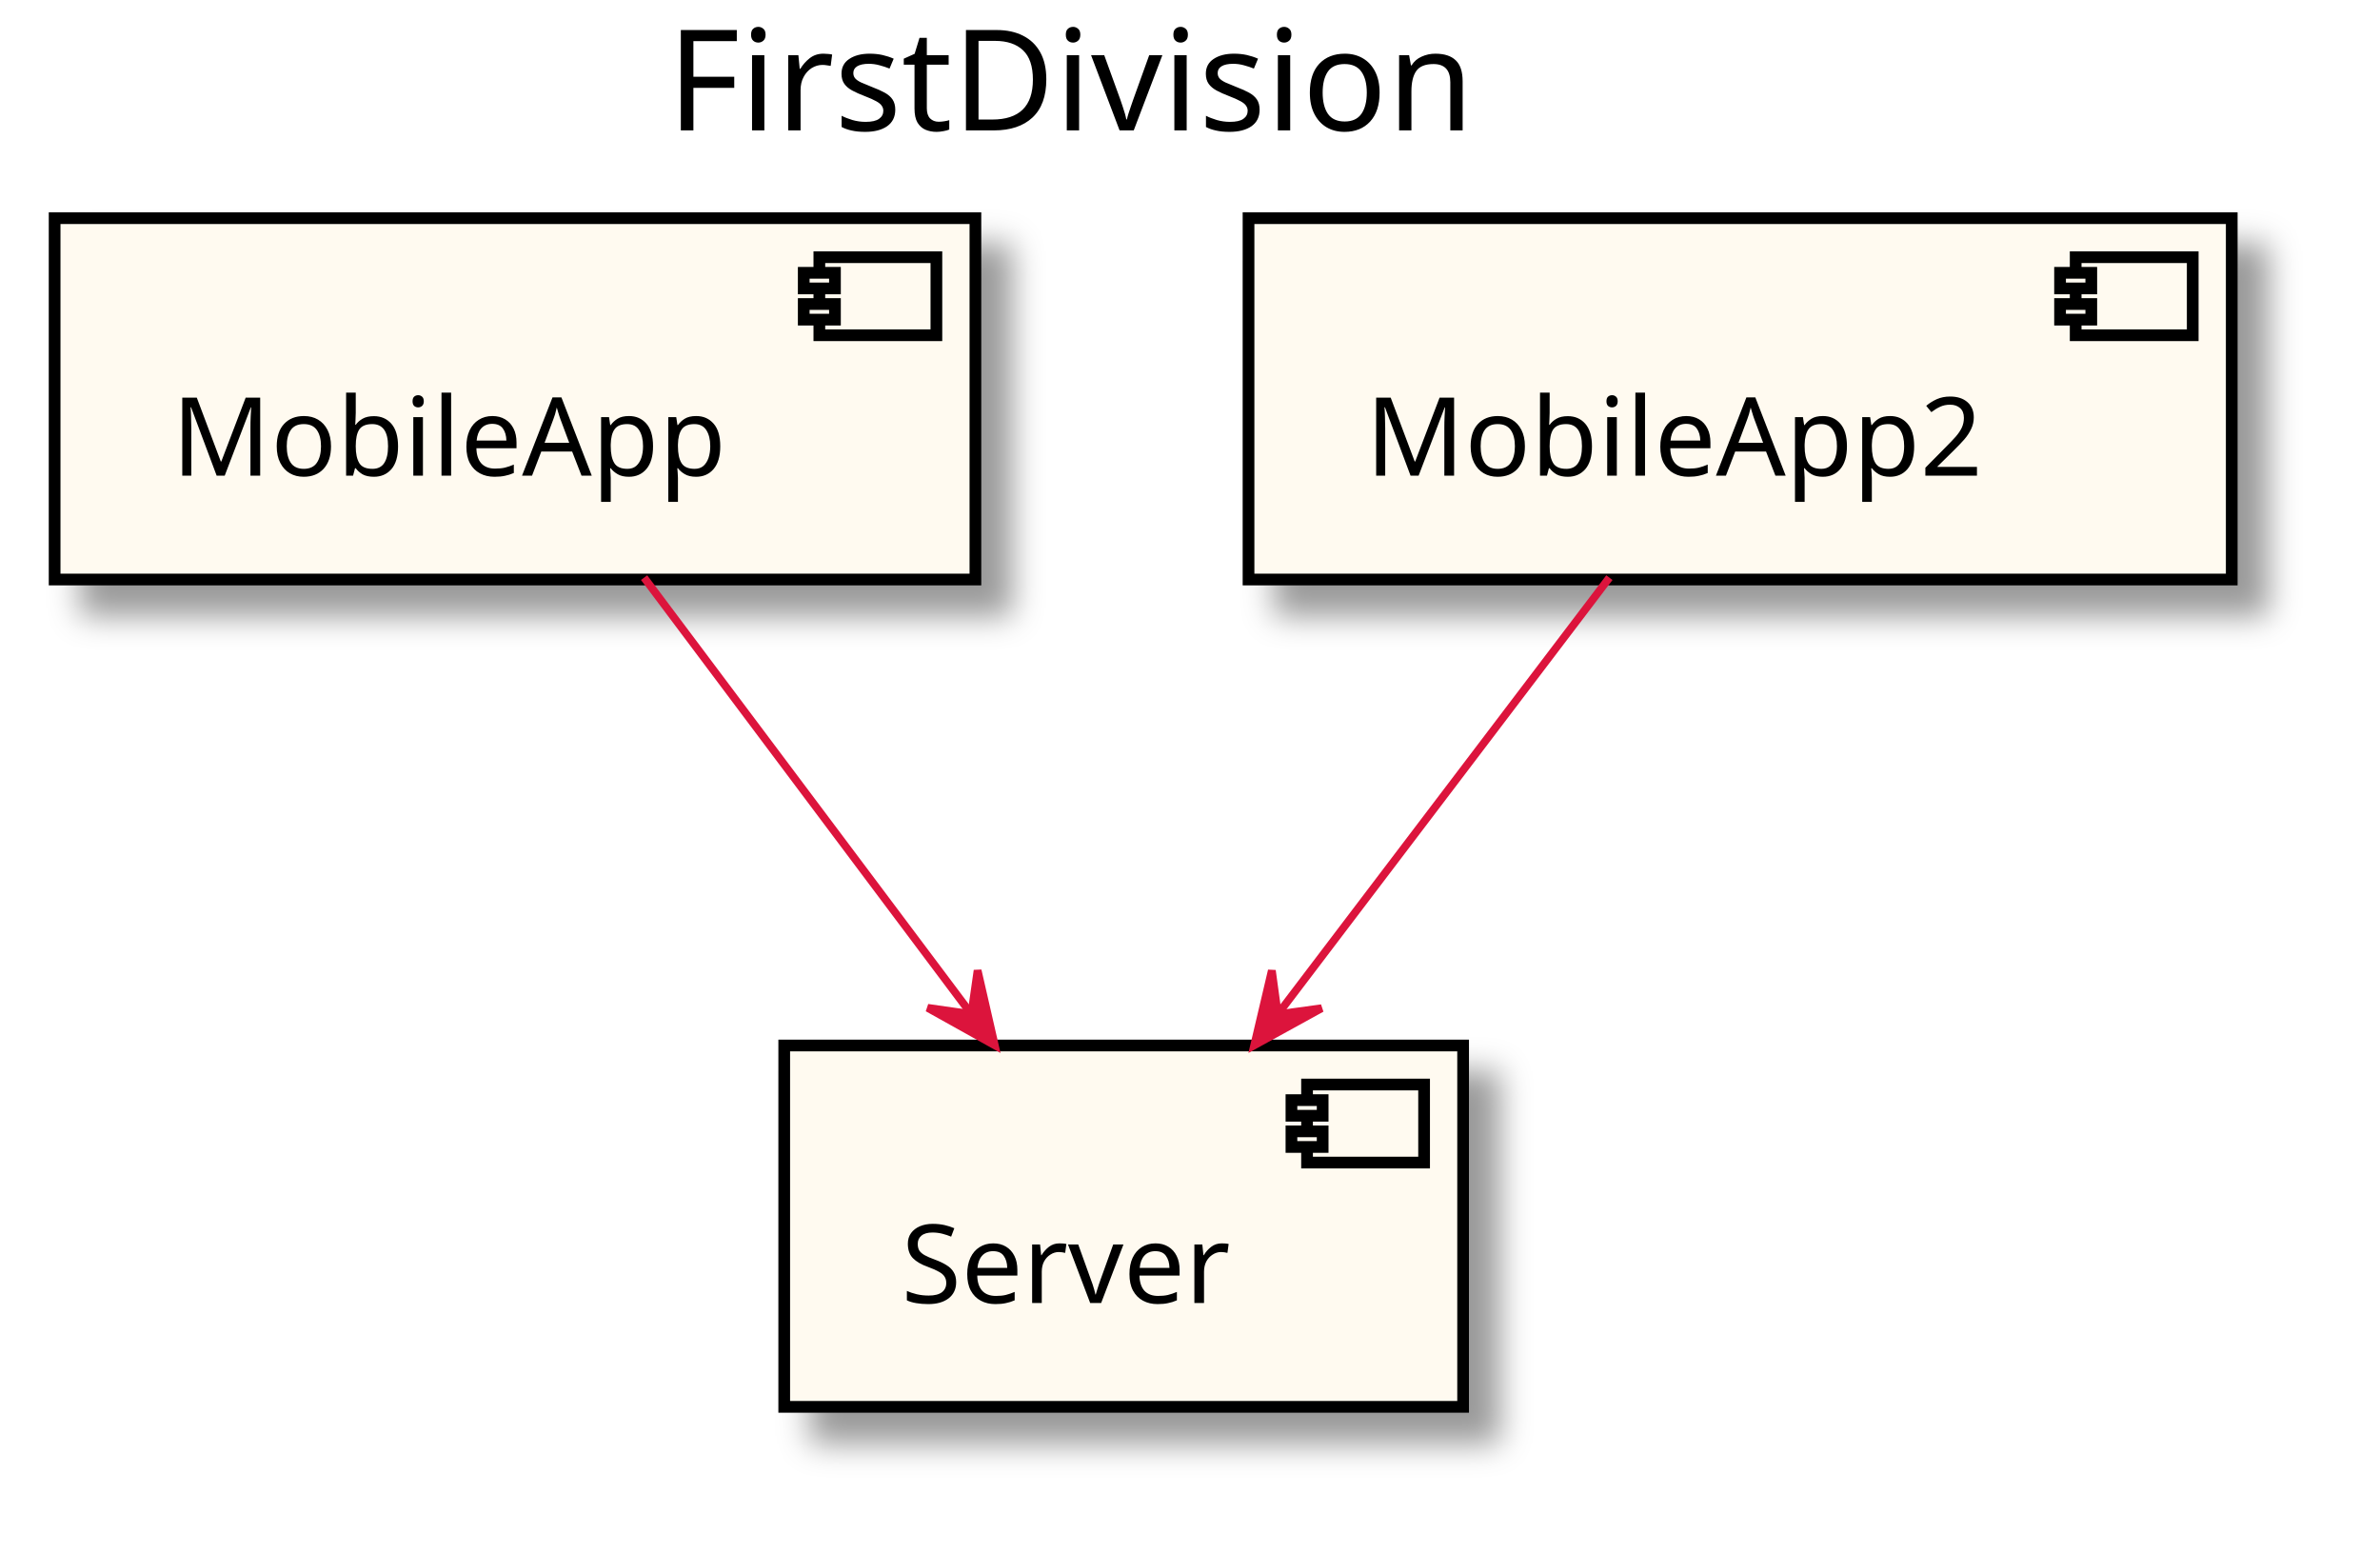
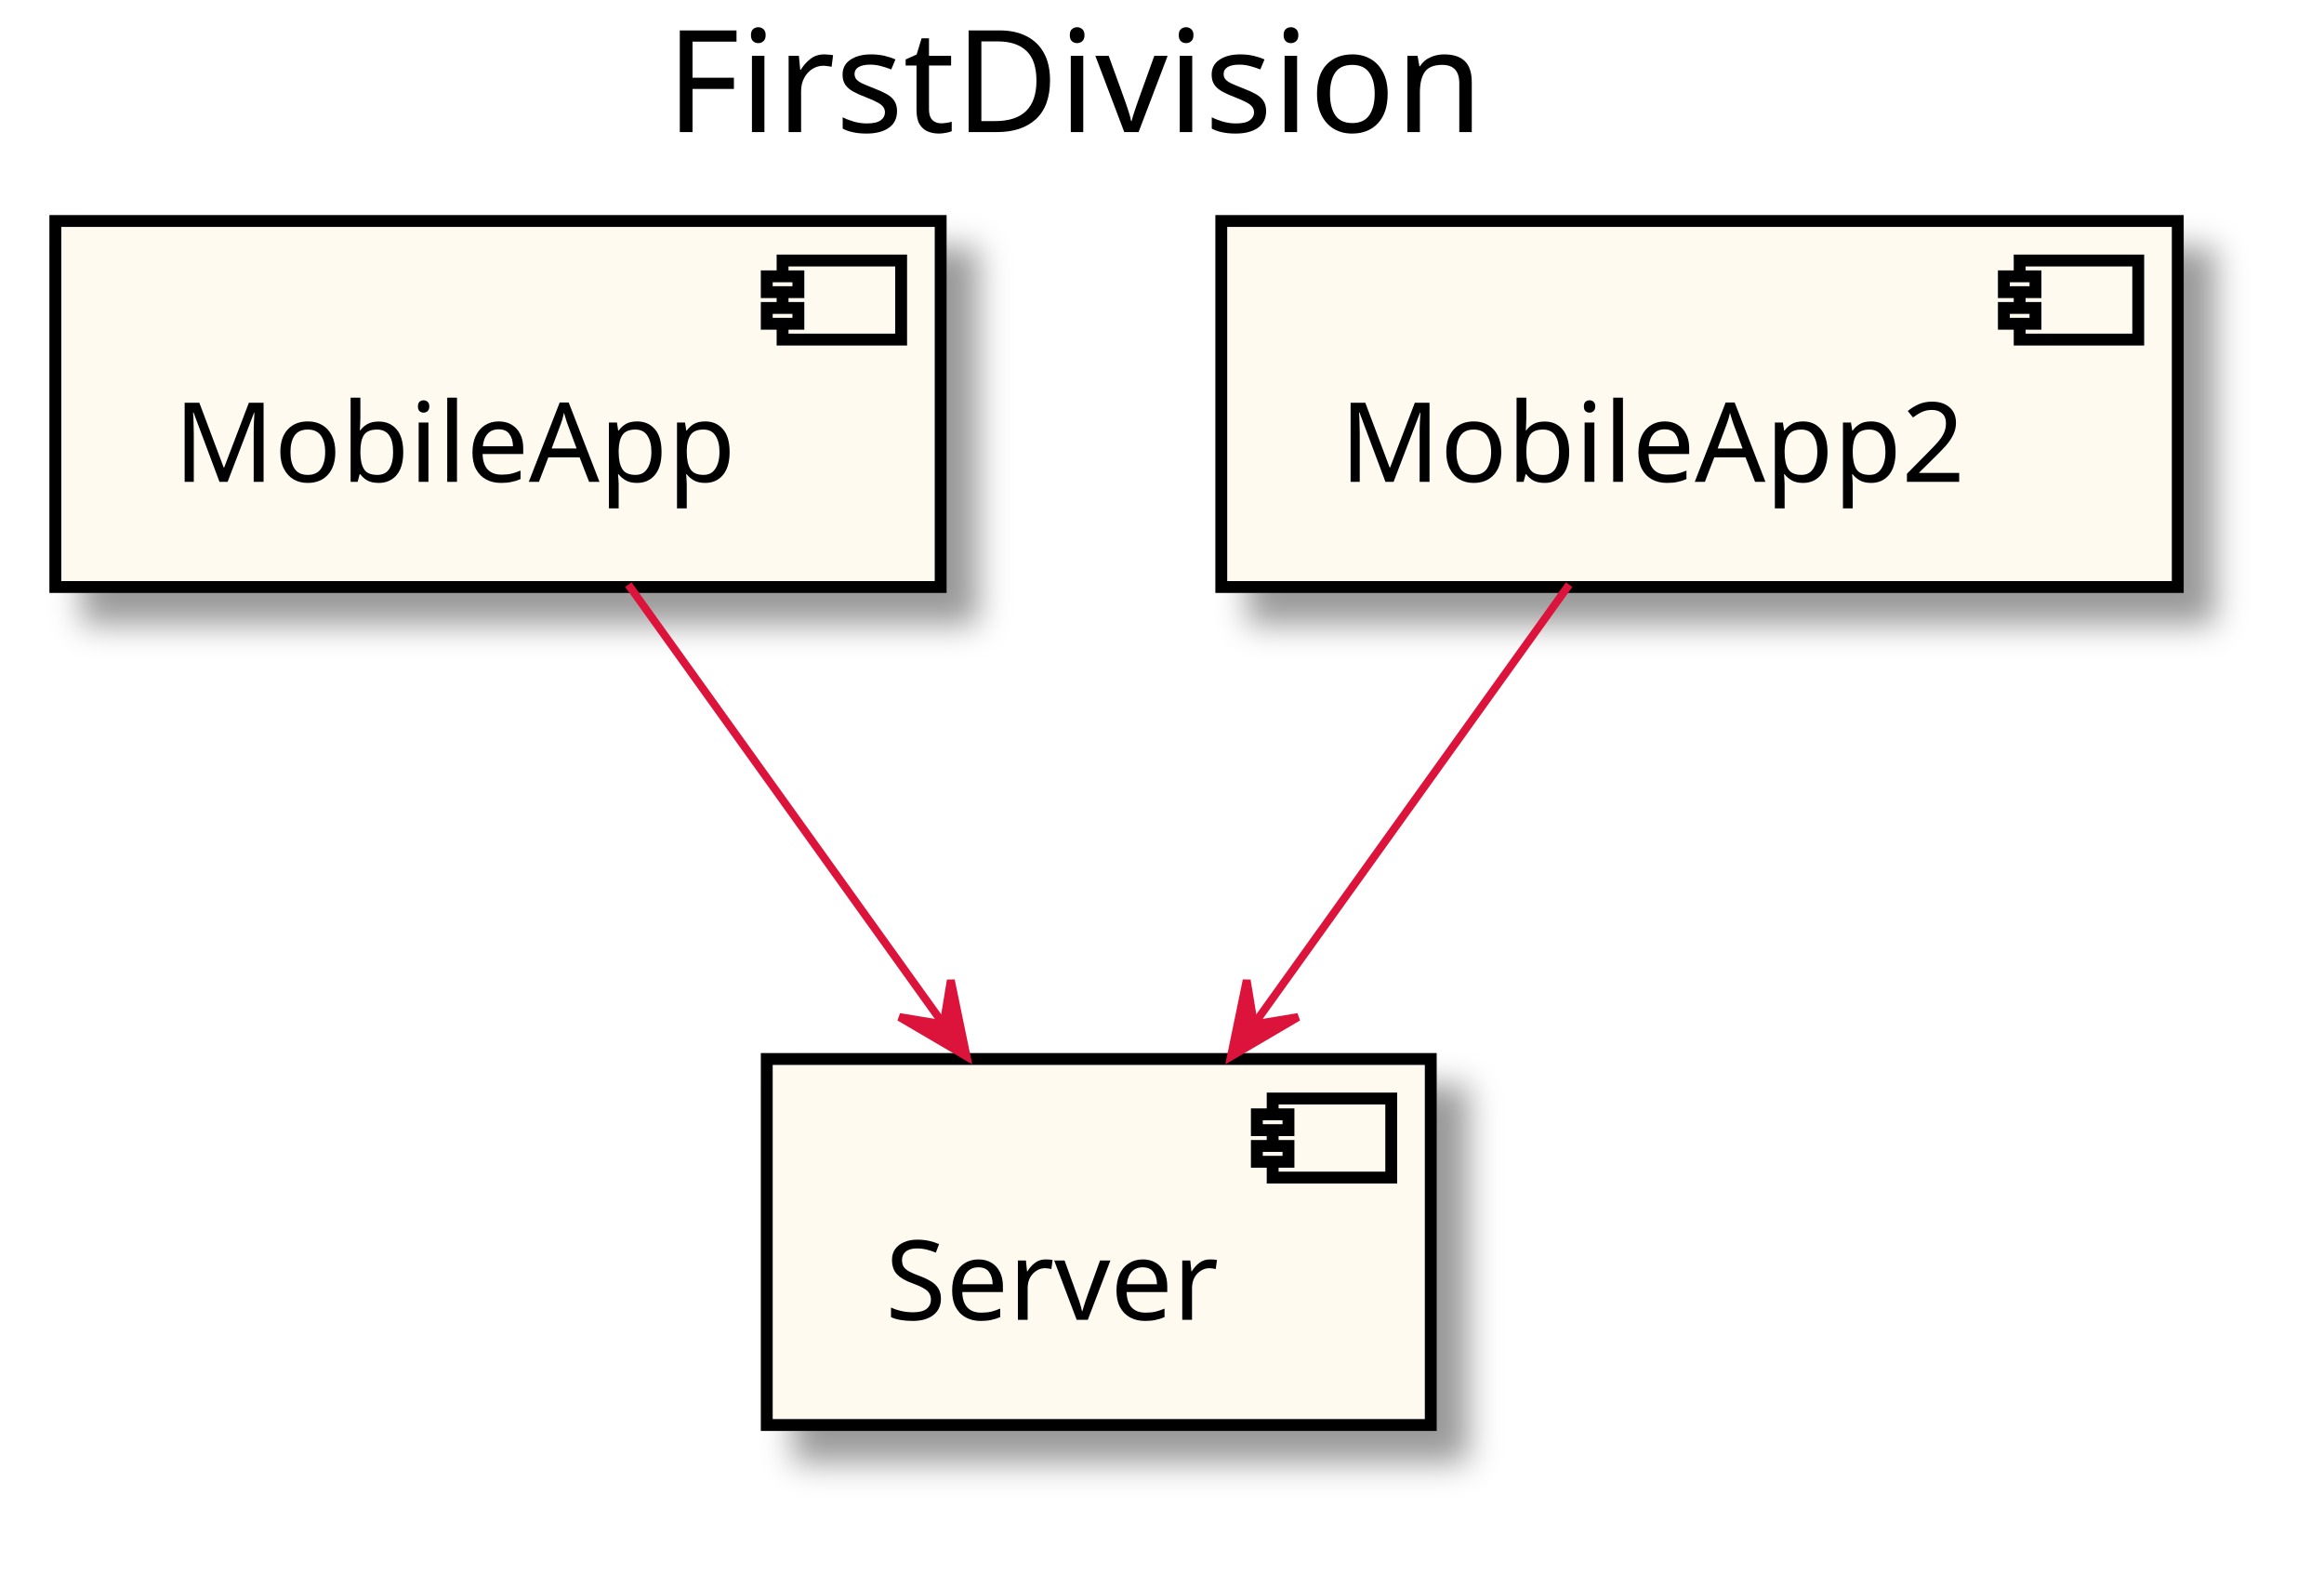
- <svg xmlns="http://www.w3.org/2000/svg" contentScriptType="application/ecmascript" contentStyleType="text/css" height="199px" preserveAspectRatio="none" style="width:305px;height:199px;" version="1.1" viewBox="0 0 305 199" width="305px" zoomAndPan="magnify">
+ <svg xmlns="http://www.w3.org/2000/svg" contentScriptType="application/ecmascript" contentStyleType="text/css" height="199px" preserveAspectRatio="none" style="width:294px;height:199px;" version="1.1" viewBox="0 0 294 199" width="294px" zoomAndPan="magnify">
  <defs>
    <filter height="300%" id="f5vyh3nowgeaa" width="300%" x="-1" y="-1">
      <feGaussianBlur result="blurOut" stdDeviation="2.0" />
      <feColorMatrix in="blurOut" result="blurOut2" type="matrix" values="0 0 0 0 0 0 0 0 0 0 0 0 0 0 0 0 0 0 .4 0" />
      <feOffset dx="4.0" dy="4.0" in="blurOut2" result="blurOut3" />
      <feBlend in="SourceGraphic" in2="blurOut3" mode="normal" />
    </filter>
  </defs>
  <g>
-     <text fill="#000000" font-family="sans-serif" font-size="18" lengthAdjust="spacingAndGlyphs" textLength="116" x="85.5" y="16.708">FirstDivision</text>
-     <rect fill="#FFFAF0" filter="url(#f5vyh3nowgeaa)" height="46.297" style="stroke: #000000; stroke-width: 1.5;" width="118" x="7" y="27.953" />
-     <rect fill="#FFFAF0" height="10" style="stroke: #000000; stroke-width: 1.5;" width="15" x="105" y="32.953" />
-     <rect fill="#FFFAF0" height="2" style="stroke: #000000; stroke-width: 1.5;" width="4" x="103" y="34.953" />
-     <rect fill="#FFFAF0" height="2" style="stroke: #000000; stroke-width: 1.5;" width="4" x="103" y="38.953" />
-     <text fill="#000000" font-family="sans-serif" font-size="14" lengthAdjust="spacingAndGlyphs" textLength="78" x="22" y="60.948">MobileApp</text>
-     <rect fill="#FFFAF0" filter="url(#f5vyh3nowgeaa)" height="46.297" style="stroke: #000000; stroke-width: 1.5;" width="87" x="100.5" y="133.953" />
-     <rect fill="#FFFAF0" height="10" style="stroke: #000000; stroke-width: 1.5;" width="15" x="167.5" y="138.953" />
-     <rect fill="#FFFAF0" height="2" style="stroke: #000000; stroke-width: 1.5;" width="4" x="165.5" y="140.953" />
-     <rect fill="#FFFAF0" height="2" style="stroke: #000000; stroke-width: 1.5;" width="4" x="165.5" y="144.953" />
-     <text fill="#000000" font-family="sans-serif" font-size="14" lengthAdjust="spacingAndGlyphs" textLength="47" x="115.5" y="166.948">Server</text>
-     <rect fill="#FFFAF0" filter="url(#f5vyh3nowgeaa)" height="46.297" style="stroke: #000000; stroke-width: 1.5;" width="126" x="160" y="27.953" />
-     <rect fill="#FFFAF0" height="10" style="stroke: #000000; stroke-width: 1.5;" width="15" x="266" y="32.953" />
-     <rect fill="#FFFAF0" height="2" style="stroke: #000000; stroke-width: 1.5;" width="4" x="264" y="34.953" />
-     <rect fill="#FFFAF0" height="2" style="stroke: #000000; stroke-width: 1.5;" width="4" x="264" y="38.953" />
-     <text fill="#000000" font-family="sans-serif" font-size="14" lengthAdjust="spacingAndGlyphs" textLength="86" x="175" y="60.948">MobileApp2</text>
-     <path d="M82.542,74.009 C94.745,90.279 111.397,112.483 124.29,129.673 " fill="none" id="_0-&gt;_1" style="stroke: #DC143C; stroke-width: 1.0;" />
-     <polygon fill="#DC143C" points="127.482,133.929,125.282,124.329,124.482,129.929,118.882,129.129,127.482,133.929" style="stroke: #DC143C; stroke-width: 1.0;" />
-     <path d="M206.246,74.009 C193.887,90.279 177.021,112.483 163.963,129.673 " fill="none" id="_2-&gt;_1" style="stroke: #DC143C; stroke-width: 1.0;" />
-     <polygon fill="#DC143C" points="160.73,133.929,169.359,129.182,163.755,129.948,162.989,124.343,160.73,133.929" style="stroke: #DC143C; stroke-width: 1.0;" />
+     <text fill="#000000" font-family="sans-serif" font-size="18" lengthAdjust="spacingAndGlyphs" textLength="108" x="84.25" y="16.708">FirstDivision</text>
+     <rect fill="#FFFAF0" filter="url(#f5vyh3nowgeaa)" height="46.297" style="stroke: #000000; stroke-width: 1.5;" width="112" x="7" y="27.953" />
+     <rect fill="#FFFAF0" height="10" style="stroke: #000000; stroke-width: 1.5;" width="15" x="99" y="32.953" />
+     <rect fill="#FFFAF0" height="2" style="stroke: #000000; stroke-width: 1.5;" width="4" x="97" y="34.953" />
+     <rect fill="#FFFAF0" height="2" style="stroke: #000000; stroke-width: 1.5;" width="4" x="97" y="38.953" />
+     <text fill="#000000" font-family="sans-serif" font-size="14" lengthAdjust="spacingAndGlyphs" textLength="72" x="22" y="60.948">MobileApp</text>
+     <rect fill="#FFFAF0" filter="url(#f5vyh3nowgeaa)" height="46.297" style="stroke: #000000; stroke-width: 1.5;" width="84" x="97" y="133.953" />
+     <rect fill="#FFFAF0" height="10" style="stroke: #000000; stroke-width: 1.5;" width="15" x="161" y="138.953" />
+     <rect fill="#FFFAF0" height="2" style="stroke: #000000; stroke-width: 1.5;" width="4" x="159" y="140.953" />
+     <rect fill="#FFFAF0" height="2" style="stroke: #000000; stroke-width: 1.5;" width="4" x="159" y="144.953" />
+     <text fill="#000000" font-family="sans-serif" font-size="14" lengthAdjust="spacingAndGlyphs" textLength="44" x="112" y="166.948">Server</text>
+     <rect fill="#FFFAF0" filter="url(#f5vyh3nowgeaa)" height="46.297" style="stroke: #000000; stroke-width: 1.5;" width="121" x="154.5" y="27.953" />
+     <rect fill="#FFFAF0" height="10" style="stroke: #000000; stroke-width: 1.5;" width="15" x="255.5" y="32.953" />
+     <rect fill="#FFFAF0" height="2" style="stroke: #000000; stroke-width: 1.5;" width="4" x="253.5" y="34.953" />
+     <rect fill="#FFFAF0" height="2" style="stroke: #000000; stroke-width: 1.5;" width="4" x="253.5" y="38.953" />
+     <text fill="#000000" font-family="sans-serif" font-size="14" lengthAdjust="spacingAndGlyphs" textLength="81" x="169.5" y="60.948">MobileApp2</text>
+     <path d="M79.491,73.954 C91.162,90.232 106.87,112.14 119.217,129.361 " fill="none" id="_0-&gt;_1" style="stroke: #DC143C; stroke-width: 1.0;" />
+     <polygon fill="#DC143C" points="122.279,133.631,120.285,123.987,119.365,129.568,113.784,128.648,122.279,133.631" style="stroke: #DC143C; stroke-width: 1.0;" />
+     <path d="M198.509,73.954 C186.838,90.232 171.13,112.14 158.783,129.361 " fill="none" id="_2-&gt;_1" style="stroke: #DC143C; stroke-width: 1.0;" />
+     <polygon fill="#DC143C" points="155.721,133.631,164.216,128.648,158.635,129.568,157.714,123.987,155.721,133.631" style="stroke: #DC143C; stroke-width: 1.0;" />
  </g>
</svg>
